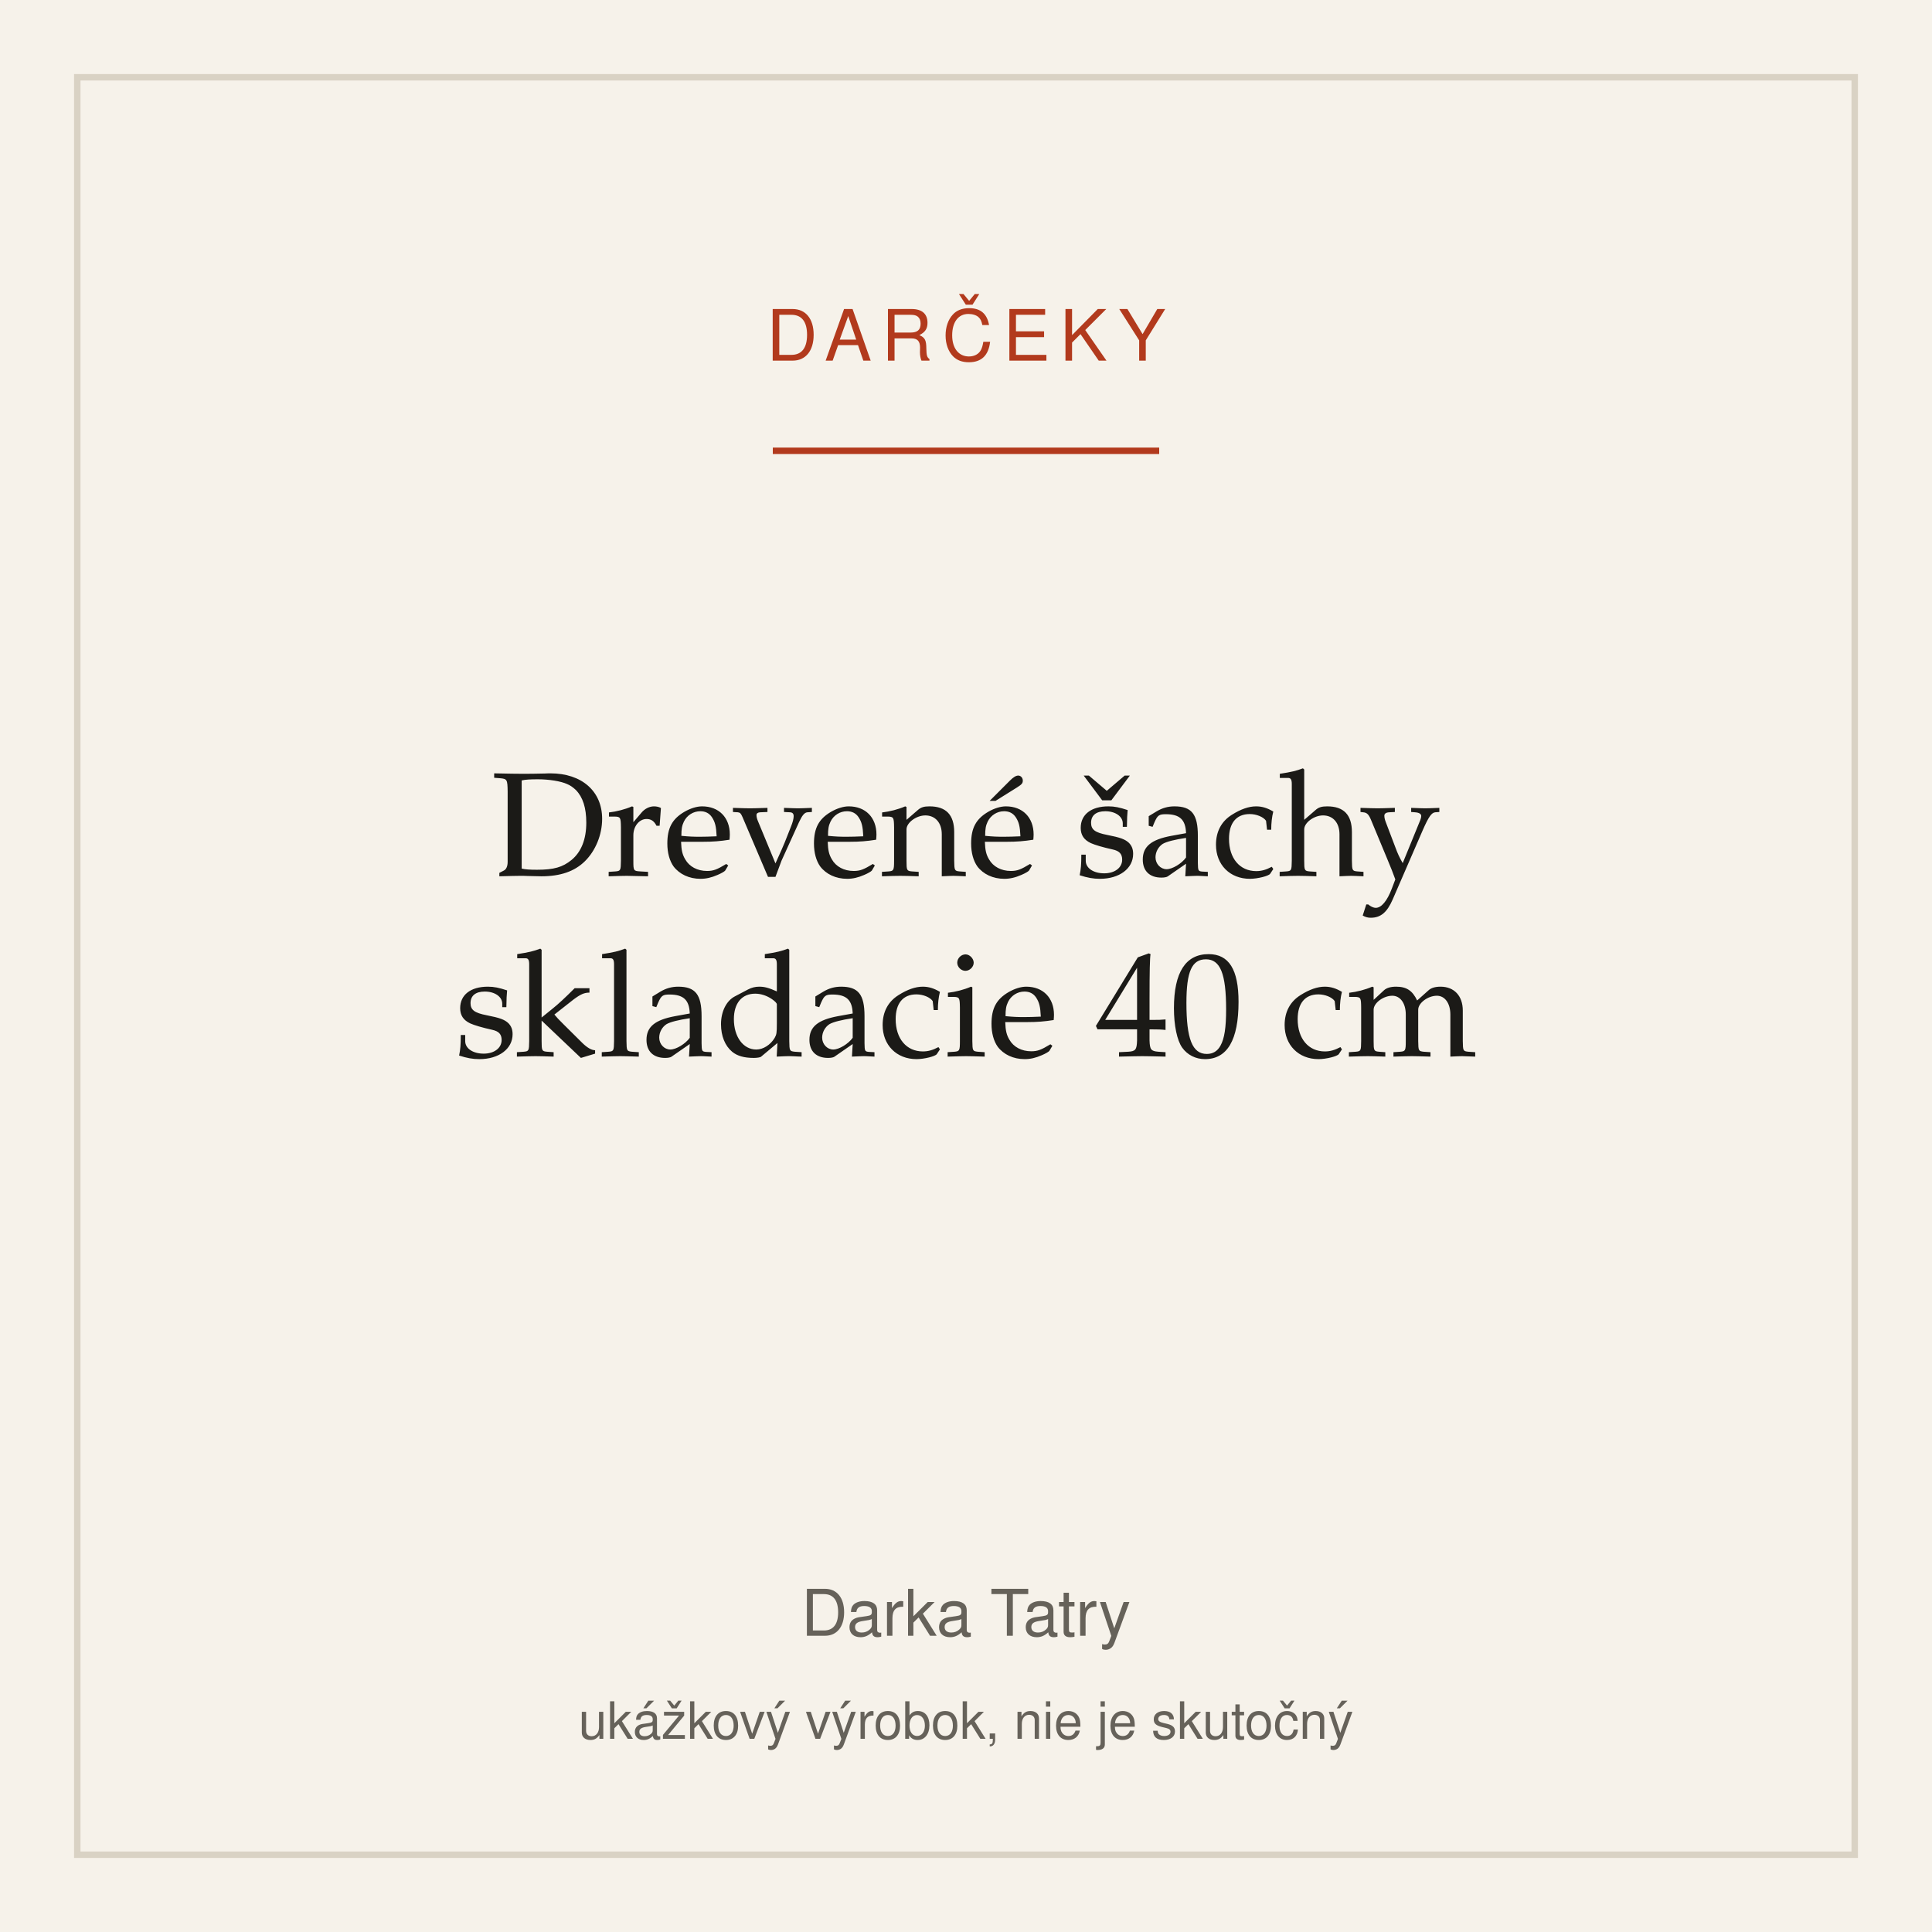
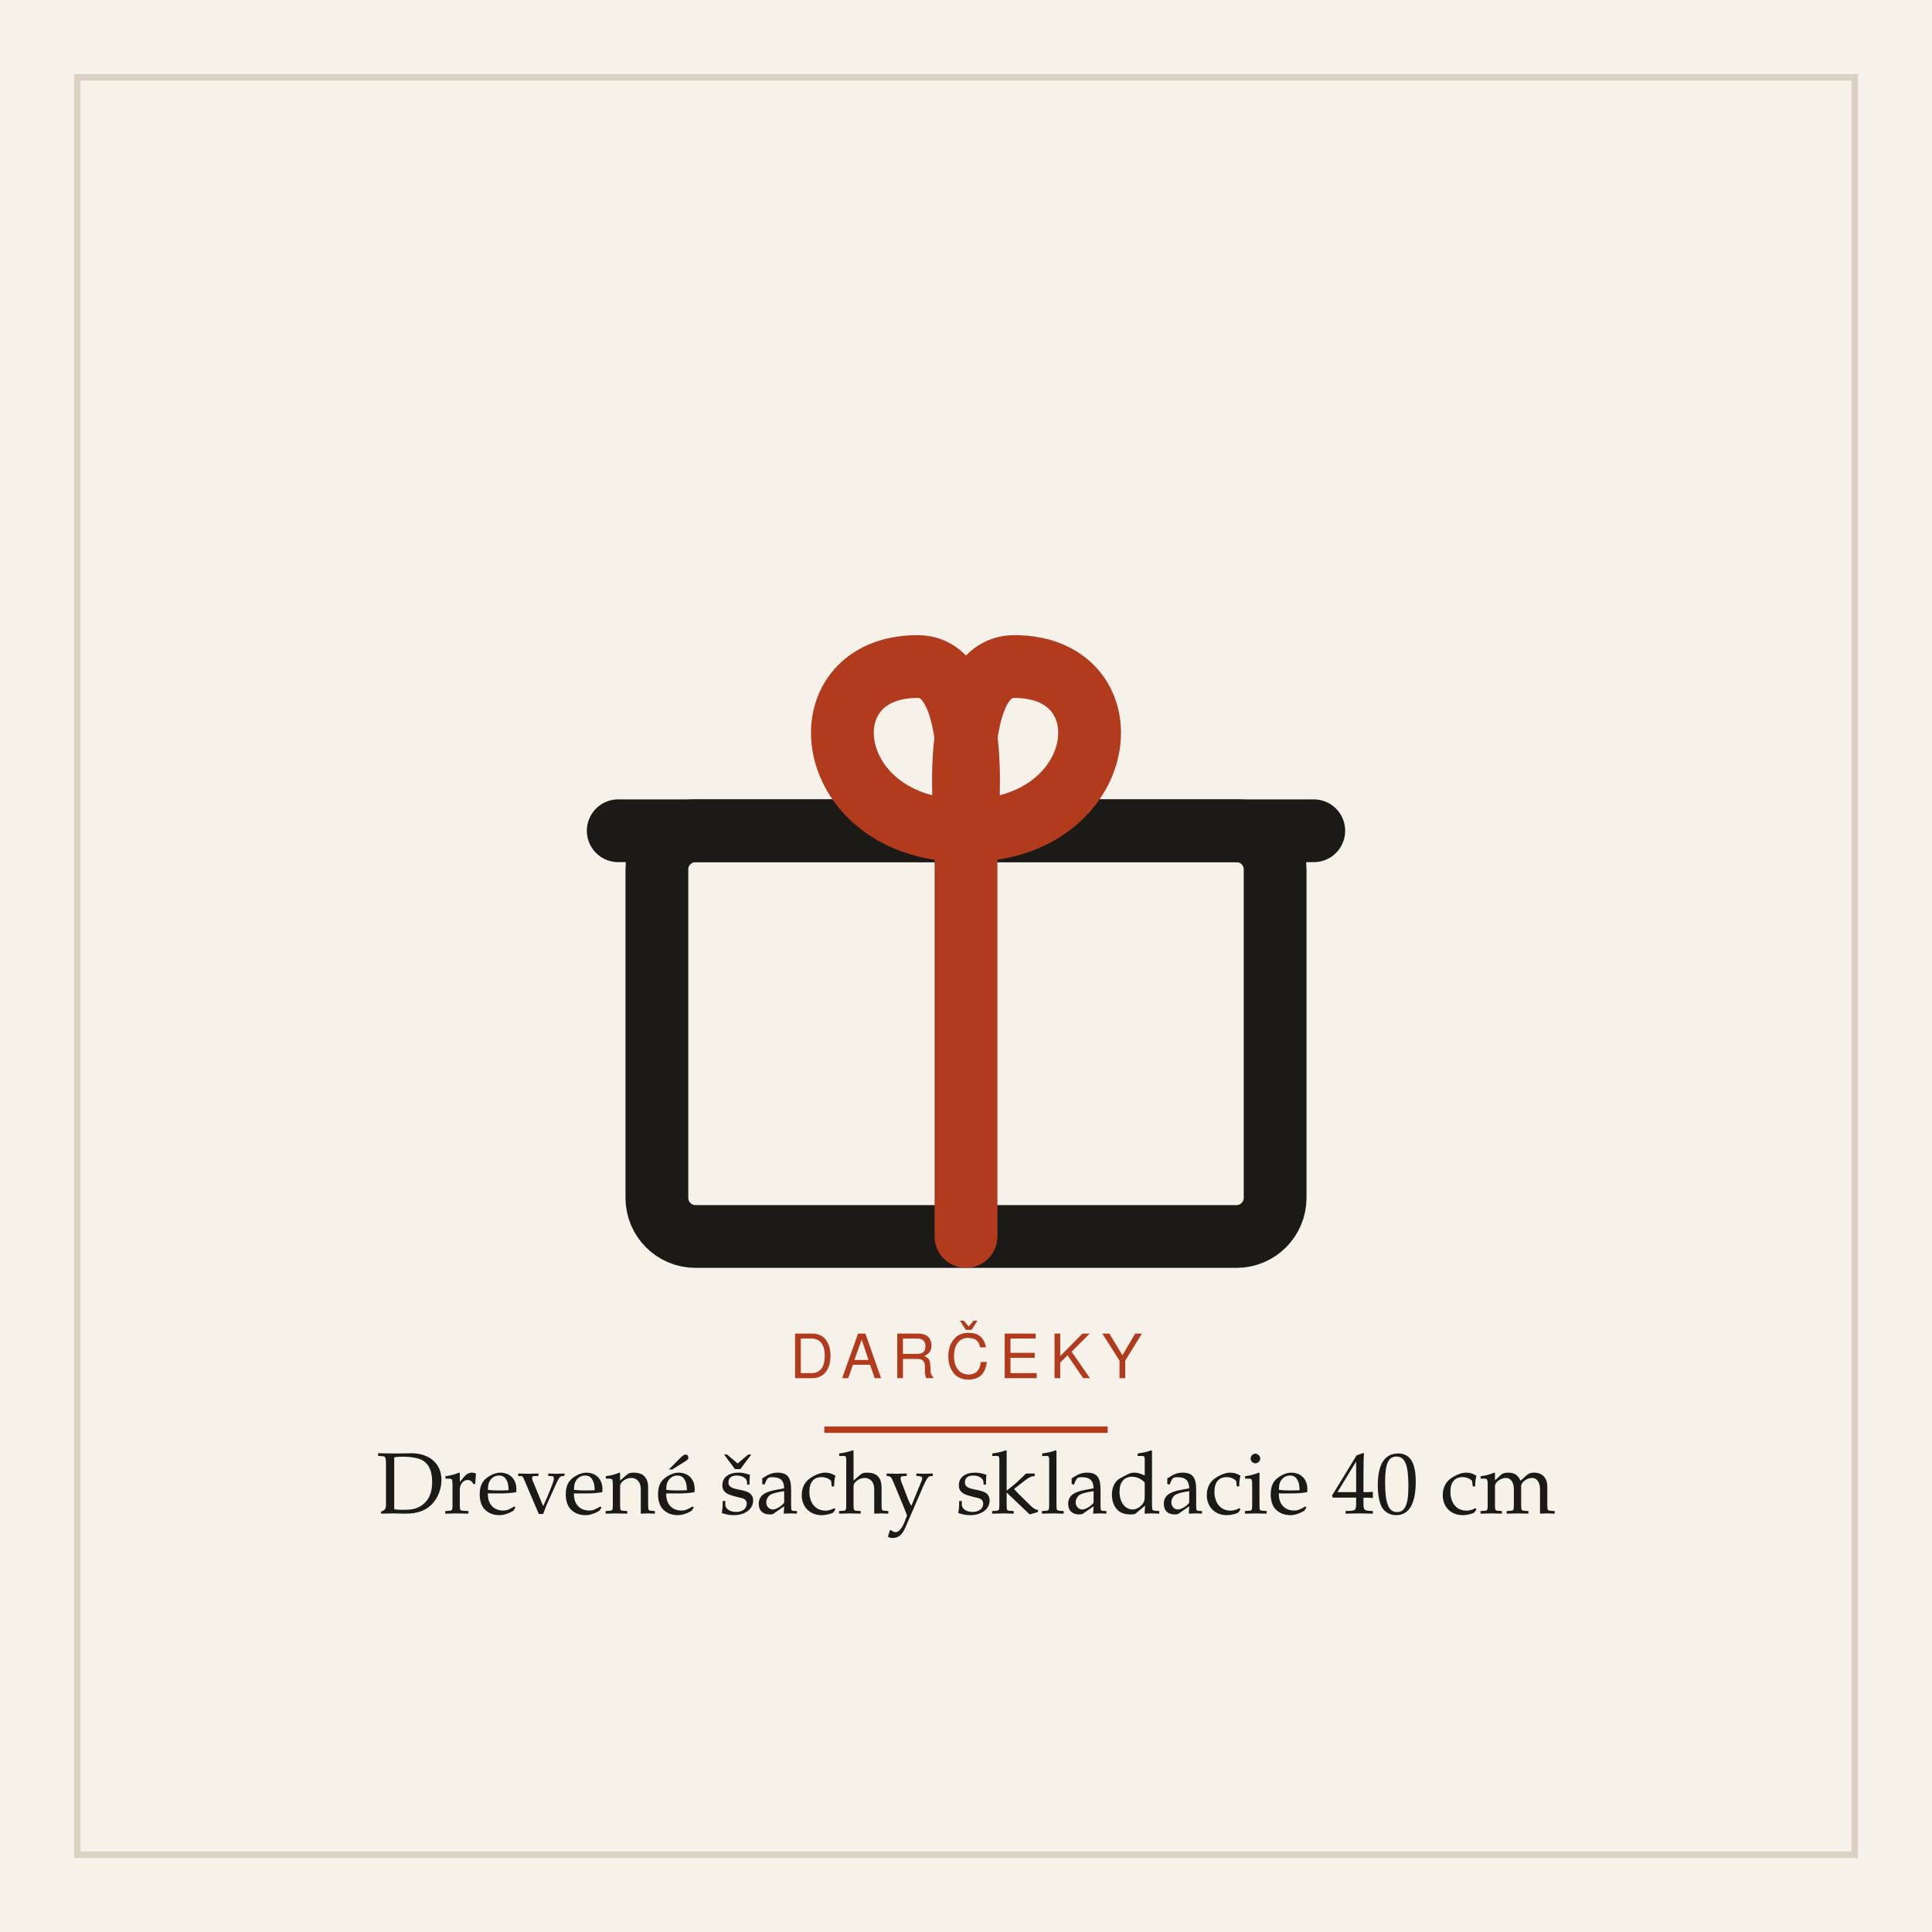
<svg xmlns="http://www.w3.org/2000/svg" width="600" height="600" viewBox="0 0 600 600" role="img" aria-label="Drevené šachy skladacie 40 cm">
  <rect width="600" height="600" fill="#f6f2ea" />
  <rect x="24" y="24" width="552" height="552" fill="none" stroke="#d9d2c4" stroke-width="2" />
-   <text x="300" y="112" text-anchor="middle" font-family="system-ui,Segoe UI,Helvetica,Arial,sans-serif" font-size="22" letter-spacing="3" fill="#b23a1d">DARČEKY</text>
-   <line x1="240" y1="140" x2="360" y2="140" stroke="#b23a1d" stroke-width="2" />
-   <text x="300" y="272" text-anchor="middle" font-family="Iowan Old Style,Palatino,Georgia,serif" font-size="46" fill="#1b1a17">Drevené šachy</text>
-   <text x="300" y="328" text-anchor="middle" font-family="Iowan Old Style,Palatino,Georgia,serif" font-size="46" fill="#1b1a17">skladacie 40 cm</text>
-   <text x="300" y="508" text-anchor="middle" font-family="system-ui,Segoe UI,Helvetica,Arial,sans-serif" font-size="20" fill="#66625a">Darka Tatry</text>
-   <text x="300" y="540" text-anchor="middle" font-family="system-ui,Segoe UI,Helvetica,Arial,sans-serif" font-size="16" fill="#66625a">ukážkový výrobok, nie je skutočný</text>
+   <g transform="translate(150 132) scale(1.5)">
+     <g fill="none" stroke="#1b1a17" stroke-width="13" stroke-linecap="round" stroke-linejoin="round">
+       <rect x="36" y="84" width="128" height="84" rx="8" />
+       <path d="M28 84 h144" />
+       <path d="M100 84 v84" stroke="#b23a1d" />
+       <path d="M100 84 c-30 0 -34 -34 -10 -34 c14 0 10 34 10 34 c0 0 -4 -34 10 -34 c24 0 20 34 -10 34" stroke="#b23a1d" />
+     </g>
+   </g>
+   <text x="300" y="428" text-anchor="middle" font-family="system-ui,Segoe UI,Helvetica,Arial,sans-serif" font-size="19" letter-spacing="3" fill="#b23a1d">DARČEKY</text>
+   <line x1="256" y1="444" x2="344" y2="444" stroke="#b23a1d" stroke-width="2" />
+   <text x="300" y="470" text-anchor="middle" font-family="Iowan Old Style,Palatino,Georgia,serif" font-size="27" fill="#1b1a17">Drevené šachy skladacie 40 cm</text>
</svg>
